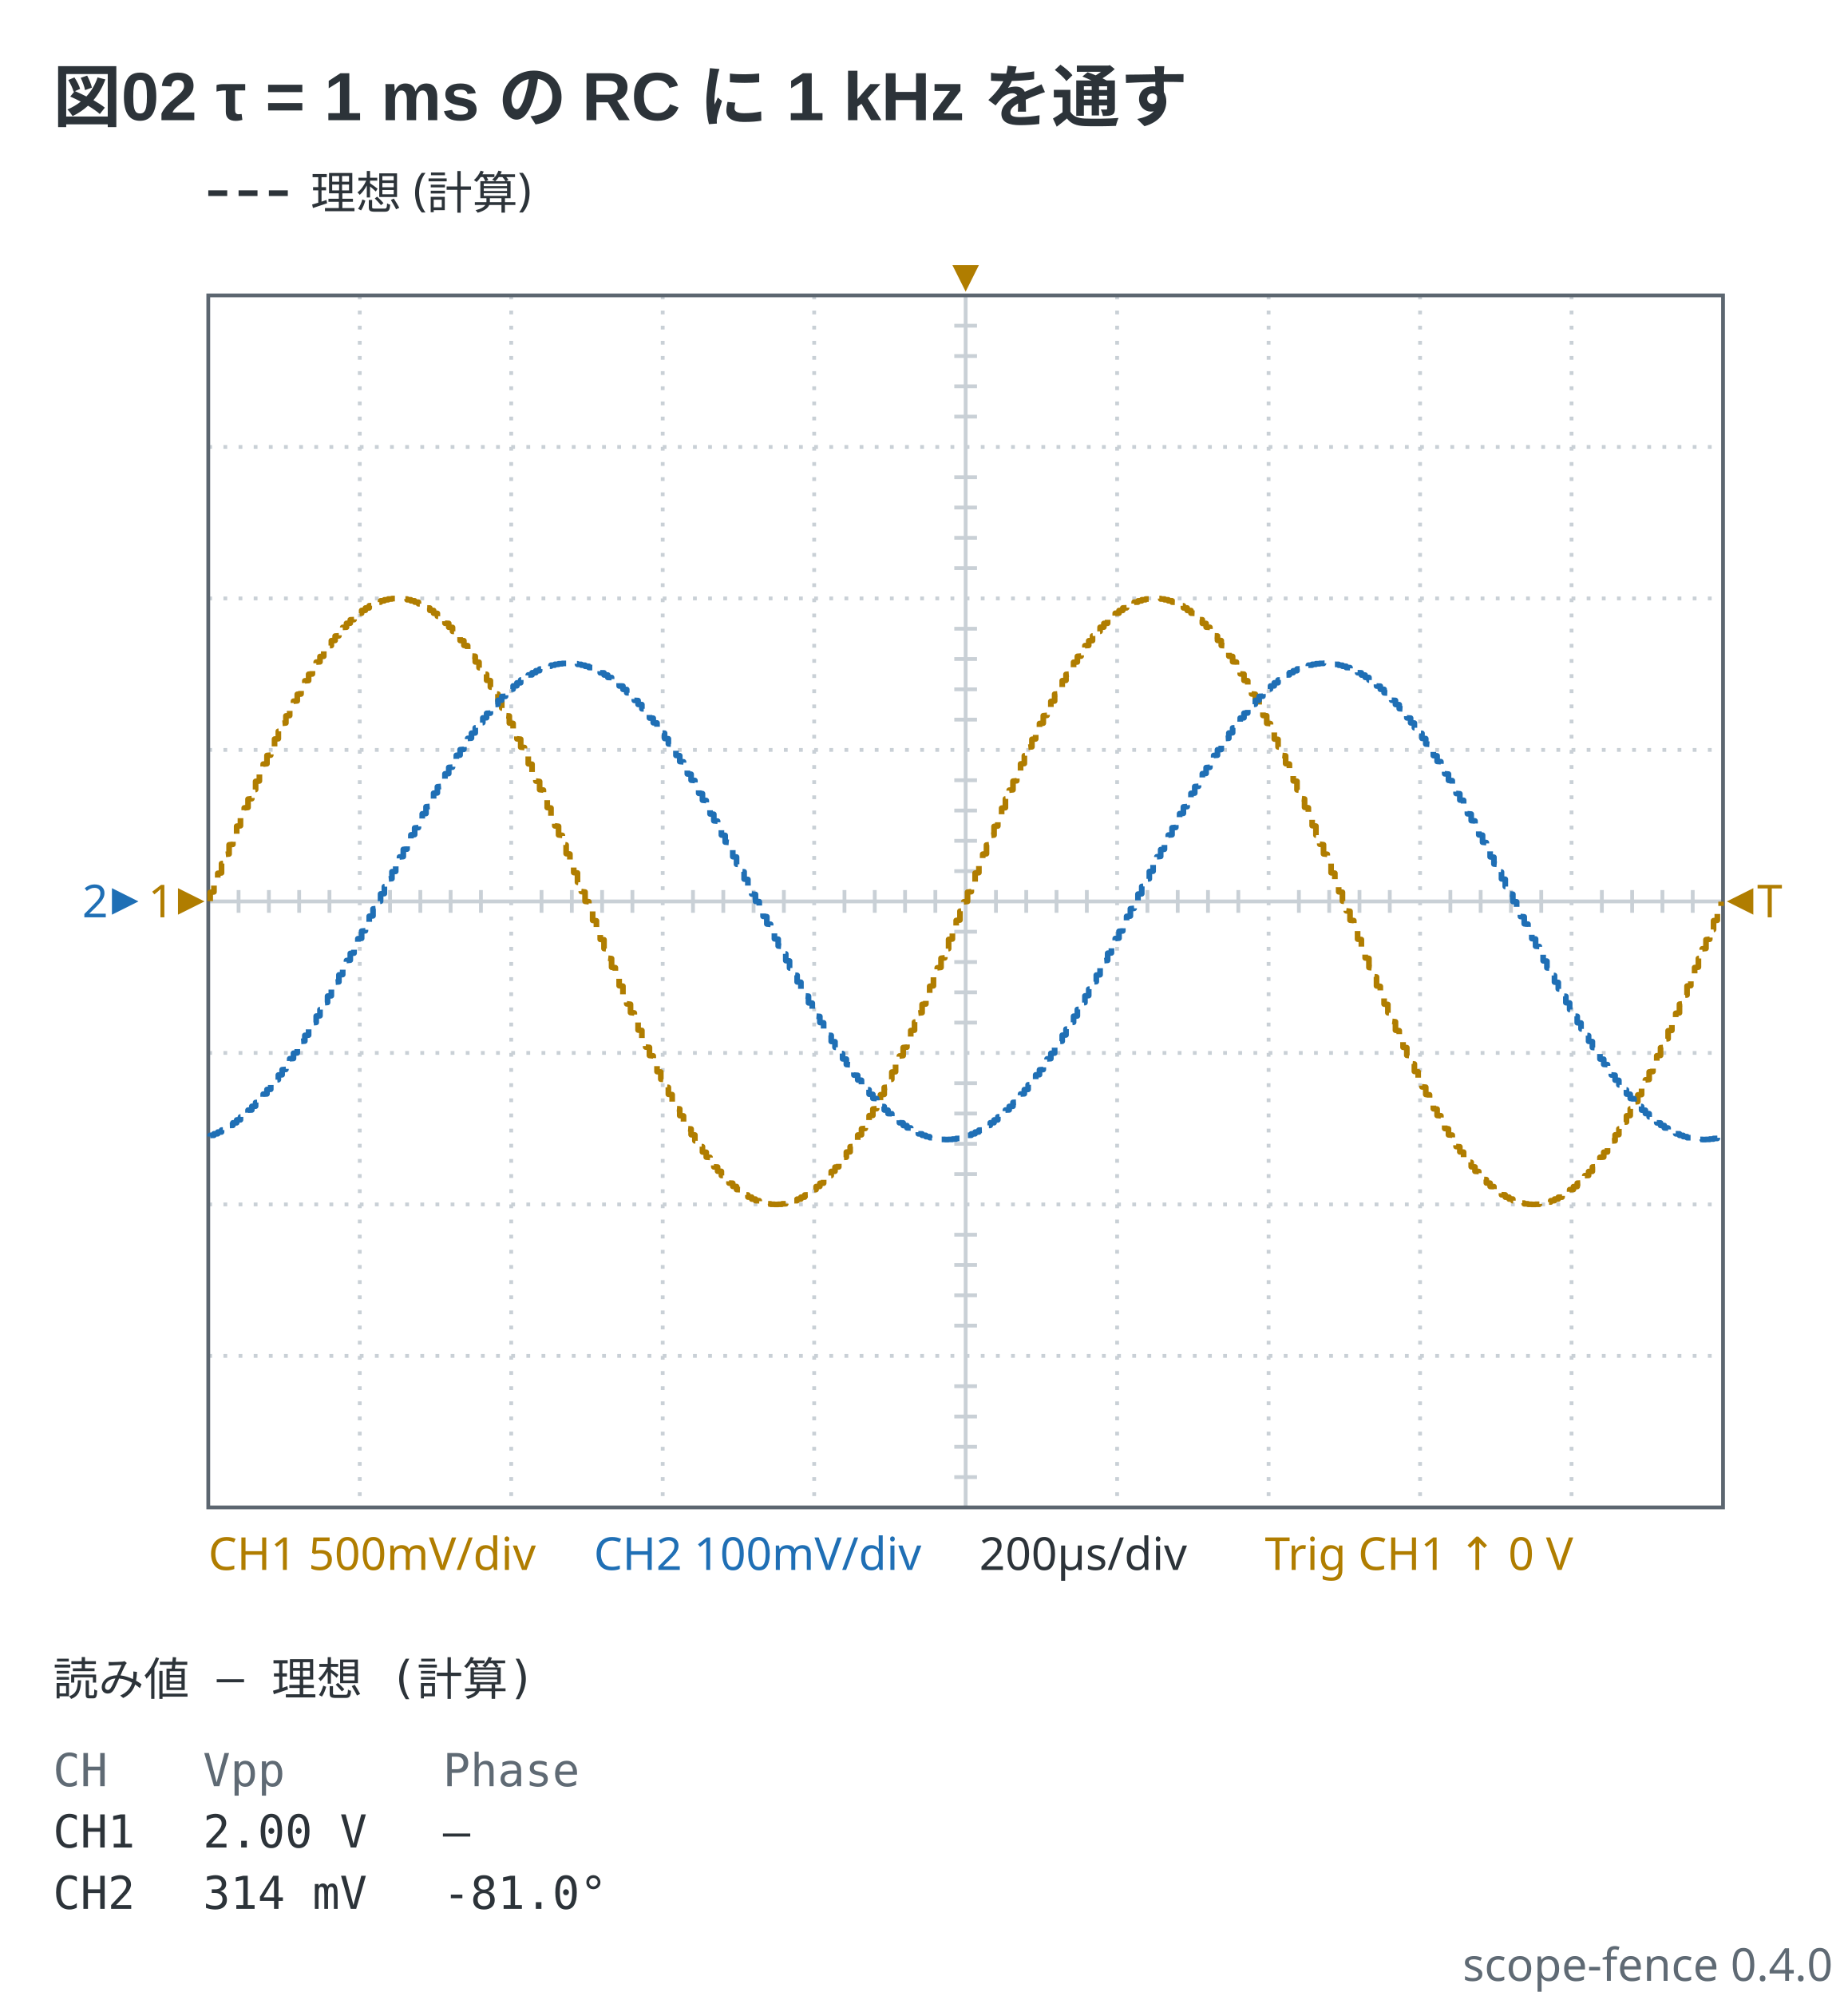
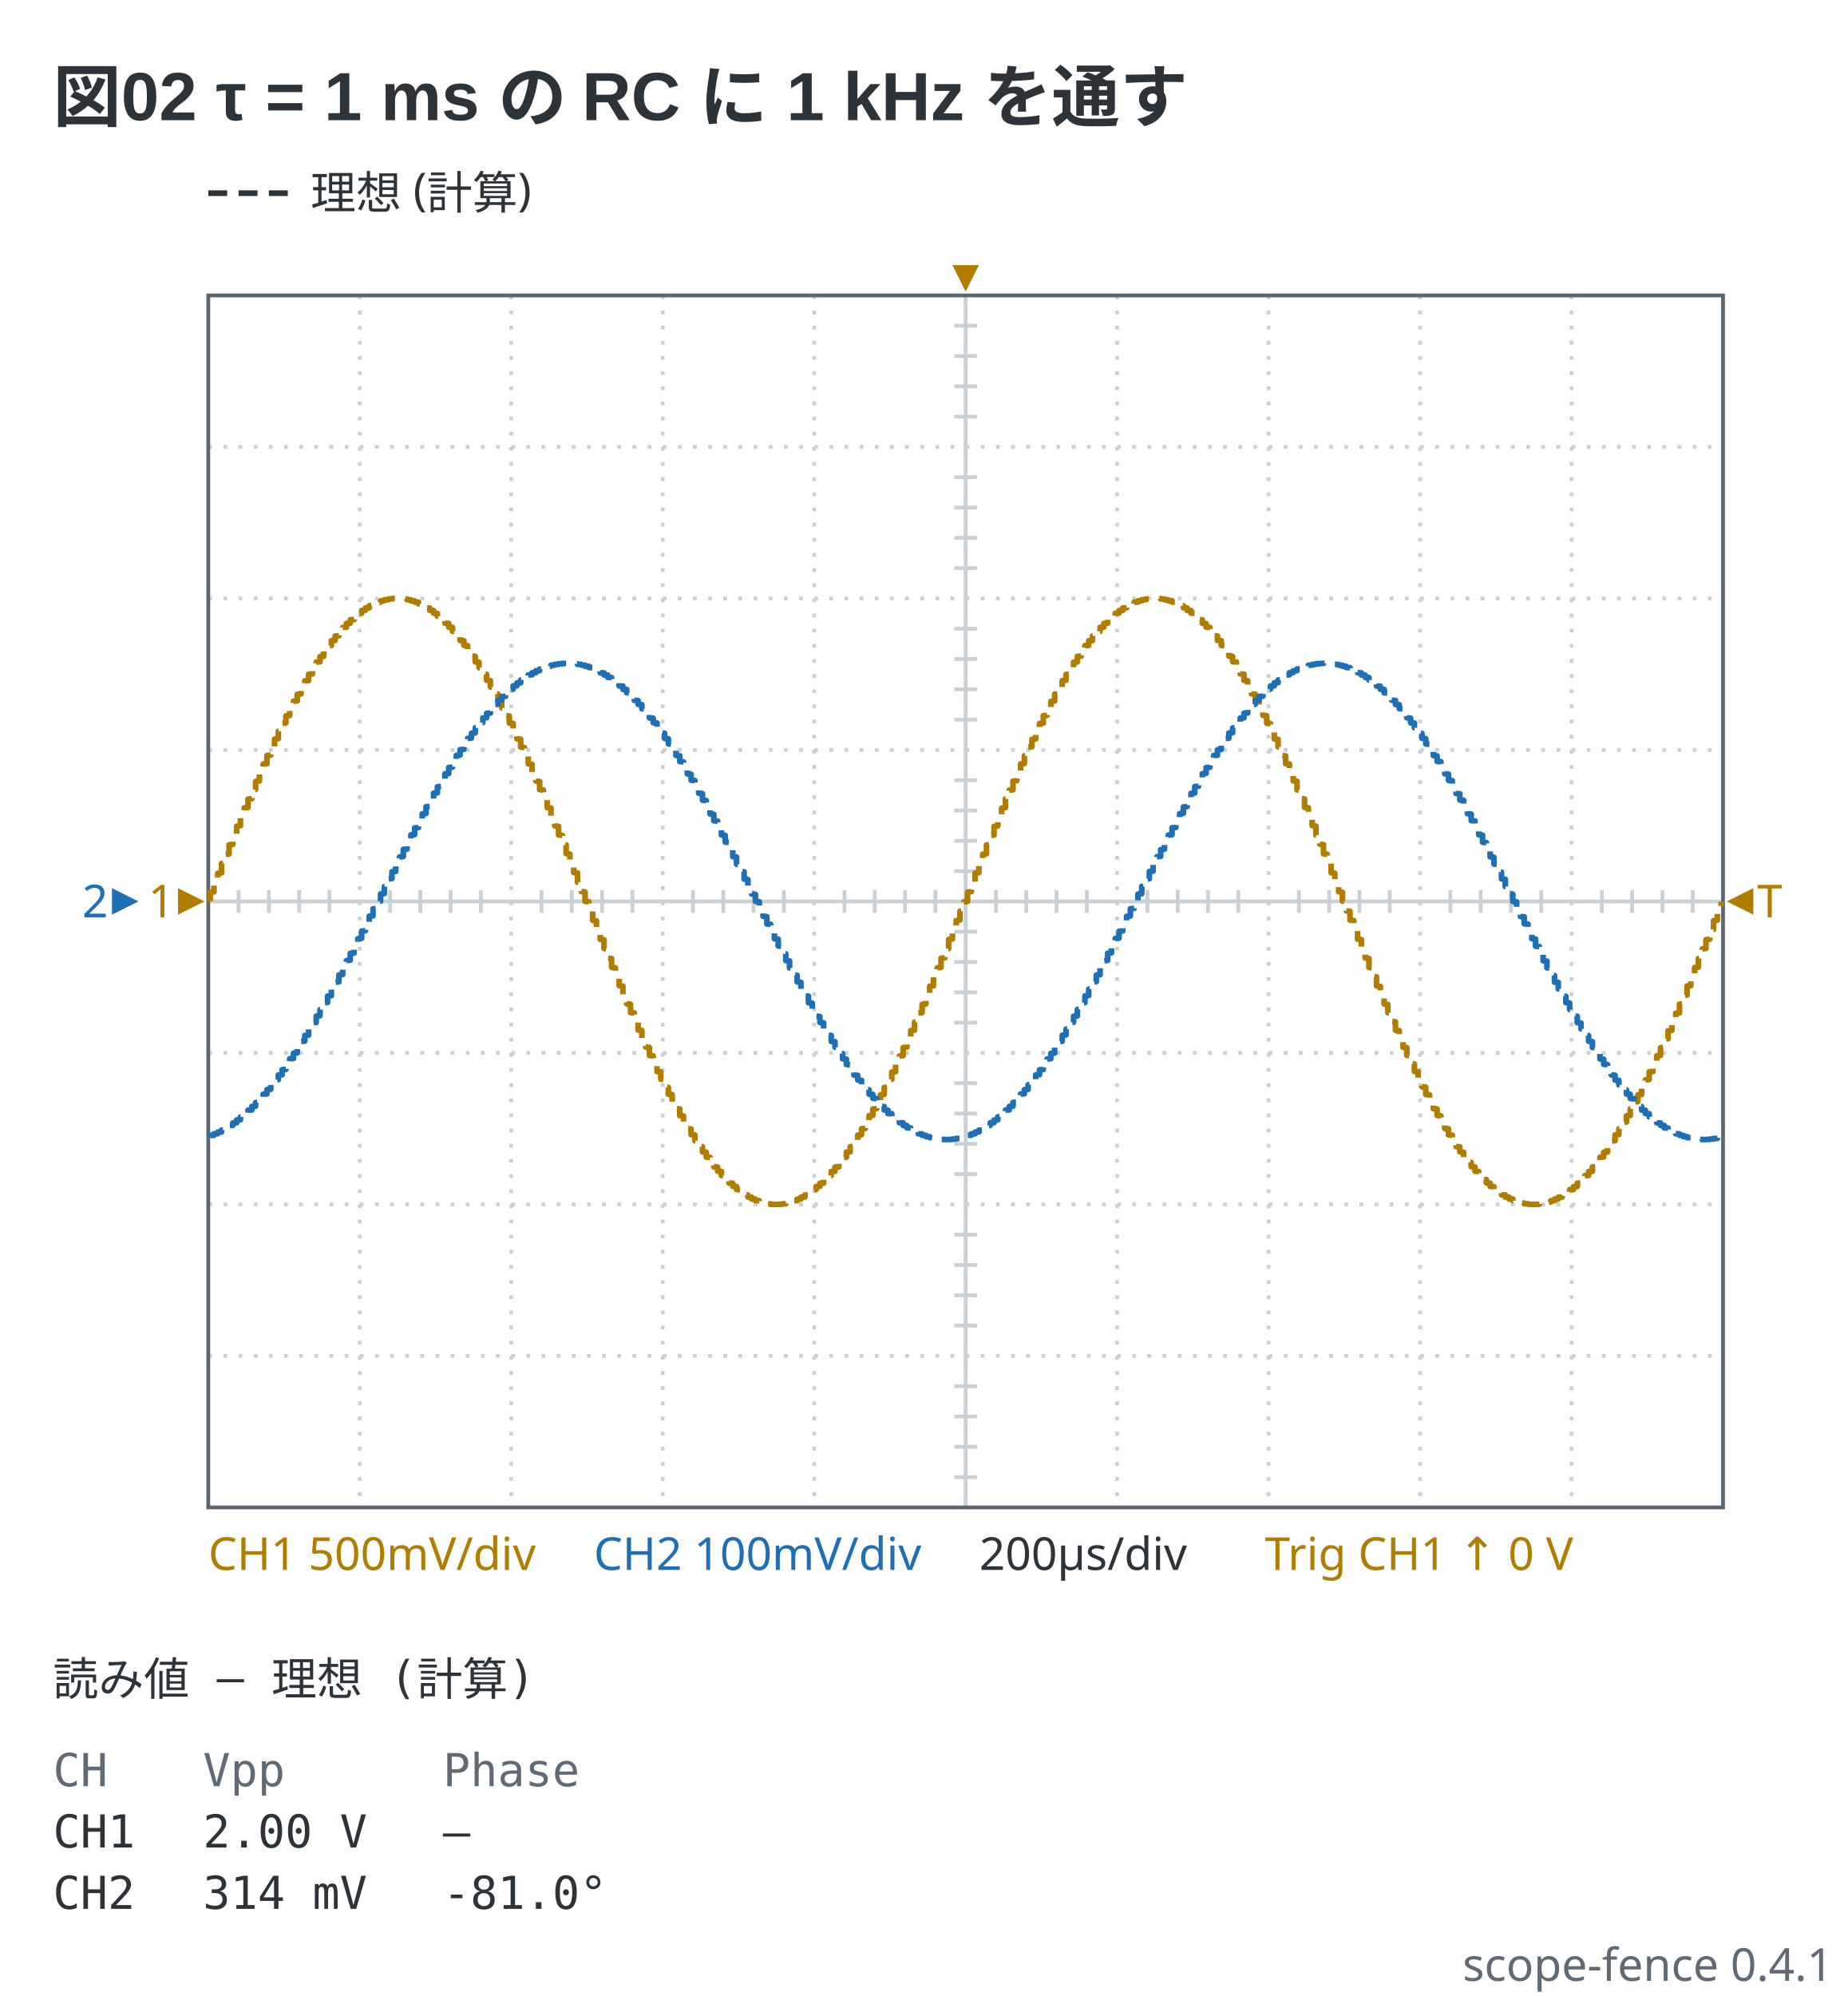
- <svg xmlns="http://www.w3.org/2000/svg" viewBox="0 0 488 527" width="488" height="527" data-scope-fence="0.4.0" role="img">
+ <svg xmlns="http://www.w3.org/2000/svg" viewBox="0 0 488 527" width="488" height="527" data-scope-fence="0.4.1" role="img">
  <text x="14" y="32" text-anchor="start" font-family="'Segoe UI', 'Helvetica Neue', Arial, 'Noto Sans', 'Hiragino Sans', 'Yu Gothic UI', 'Noto Sans CJK JP', sans-serif" fill="#2c3339" font-size="18" font-weight="600">図02 τ = 1 ms の RC に 1 kHz を通す</text>
  <line x1="55" y1="51" x2="77" y2="51" stroke="#2c3339" stroke-width="1.5" stroke-dasharray="5 3" />
  <text x="82" y="55.2" text-anchor="start" font-family="ui-sans-serif, system-ui, sans-serif" fill="#2c3339" font-size="12">理想 (計算)</text>
  <line x1="95" y1="78" x2="95" y2="398" stroke="#c9d0d6" stroke-width="1" stroke-dasharray="1 3" />
  <line x1="135" y1="78" x2="135" y2="398" stroke="#c9d0d6" stroke-width="1" stroke-dasharray="1 3" />
  <line x1="175" y1="78" x2="175" y2="398" stroke="#c9d0d6" stroke-width="1" stroke-dasharray="1 3" />
  <line x1="215" y1="78" x2="215" y2="398" stroke="#c9d0d6" stroke-width="1" stroke-dasharray="1 3" />
  <line x1="255" y1="78" x2="255" y2="398" stroke="#c9d0d6" stroke-width="1" />
  <line x1="295" y1="78" x2="295" y2="398" stroke="#c9d0d6" stroke-width="1" stroke-dasharray="1 3" />
  <line x1="335" y1="78" x2="335" y2="398" stroke="#c9d0d6" stroke-width="1" stroke-dasharray="1 3" />
  <line x1="375" y1="78" x2="375" y2="398" stroke="#c9d0d6" stroke-width="1" stroke-dasharray="1 3" />
  <line x1="415" y1="78" x2="415" y2="398" stroke="#c9d0d6" stroke-width="1" stroke-dasharray="1 3" />
  <line x1="55" y1="118" x2="455" y2="118" stroke="#c9d0d6" stroke-width="1" stroke-dasharray="1 3" />
  <line x1="55" y1="158" x2="455" y2="158" stroke="#c9d0d6" stroke-width="1" stroke-dasharray="1 3" />
  <line x1="55" y1="198" x2="455" y2="198" stroke="#c9d0d6" stroke-width="1" stroke-dasharray="1 3" />
  <line x1="55" y1="238" x2="455" y2="238" stroke="#c9d0d6" stroke-width="1" />
  <line x1="55" y1="278" x2="455" y2="278" stroke="#c9d0d6" stroke-width="1" stroke-dasharray="1 3" />
  <line x1="55" y1="318" x2="455" y2="318" stroke="#c9d0d6" stroke-width="1" stroke-dasharray="1 3" />
  <line x1="55" y1="358" x2="455" y2="358" stroke="#c9d0d6" stroke-width="1" stroke-dasharray="1 3" />
  <line x1="63" y1="235" x2="63" y2="241" stroke="#c9d0d6" stroke-width="1" />
  <line x1="71" y1="235" x2="71" y2="241" stroke="#c9d0d6" stroke-width="1" />
  <line x1="79" y1="235" x2="79" y2="241" stroke="#c9d0d6" stroke-width="1" />
  <line x1="87" y1="235" x2="87" y2="241" stroke="#c9d0d6" stroke-width="1" />
  <line x1="103" y1="235" x2="103" y2="241" stroke="#c9d0d6" stroke-width="1" />
  <line x1="111" y1="235" x2="111" y2="241" stroke="#c9d0d6" stroke-width="1" />
  <line x1="119" y1="235" x2="119" y2="241" stroke="#c9d0d6" stroke-width="1" />
  <line x1="127" y1="235" x2="127" y2="241" stroke="#c9d0d6" stroke-width="1" />
  <line x1="143" y1="235" x2="143" y2="241" stroke="#c9d0d6" stroke-width="1" />
  <line x1="151" y1="235" x2="151" y2="241" stroke="#c9d0d6" stroke-width="1" />
  <line x1="159" y1="235" x2="159" y2="241" stroke="#c9d0d6" stroke-width="1" />
  <line x1="167" y1="235" x2="167" y2="241" stroke="#c9d0d6" stroke-width="1" />
  <line x1="183" y1="235" x2="183" y2="241" stroke="#c9d0d6" stroke-width="1" />
  <line x1="191" y1="235" x2="191" y2="241" stroke="#c9d0d6" stroke-width="1" />
  <line x1="199" y1="235" x2="199" y2="241" stroke="#c9d0d6" stroke-width="1" />
  <line x1="207" y1="235" x2="207" y2="241" stroke="#c9d0d6" stroke-width="1" />
  <line x1="223" y1="235" x2="223" y2="241" stroke="#c9d0d6" stroke-width="1" />
  <line x1="231" y1="235" x2="231" y2="241" stroke="#c9d0d6" stroke-width="1" />
  <line x1="239" y1="235" x2="239" y2="241" stroke="#c9d0d6" stroke-width="1" />
  <line x1="247" y1="235" x2="247" y2="241" stroke="#c9d0d6" stroke-width="1" />
  <line x1="263" y1="235" x2="263" y2="241" stroke="#c9d0d6" stroke-width="1" />
  <line x1="271" y1="235" x2="271" y2="241" stroke="#c9d0d6" stroke-width="1" />
  <line x1="279" y1="235" x2="279" y2="241" stroke="#c9d0d6" stroke-width="1" />
  <line x1="287" y1="235" x2="287" y2="241" stroke="#c9d0d6" stroke-width="1" />
  <line x1="303" y1="235" x2="303" y2="241" stroke="#c9d0d6" stroke-width="1" />
  <line x1="311" y1="235" x2="311" y2="241" stroke="#c9d0d6" stroke-width="1" />
  <line x1="319" y1="235" x2="319" y2="241" stroke="#c9d0d6" stroke-width="1" />
  <line x1="327" y1="235" x2="327" y2="241" stroke="#c9d0d6" stroke-width="1" />
  <line x1="343" y1="235" x2="343" y2="241" stroke="#c9d0d6" stroke-width="1" />
  <line x1="351" y1="235" x2="351" y2="241" stroke="#c9d0d6" stroke-width="1" />
  <line x1="359" y1="235" x2="359" y2="241" stroke="#c9d0d6" stroke-width="1" />
  <line x1="367" y1="235" x2="367" y2="241" stroke="#c9d0d6" stroke-width="1" />
  <line x1="383" y1="235" x2="383" y2="241" stroke="#c9d0d6" stroke-width="1" />
  <line x1="391" y1="235" x2="391" y2="241" stroke="#c9d0d6" stroke-width="1" />
  <line x1="399" y1="235" x2="399" y2="241" stroke="#c9d0d6" stroke-width="1" />
  <line x1="407" y1="235" x2="407" y2="241" stroke="#c9d0d6" stroke-width="1" />
  <line x1="423" y1="235" x2="423" y2="241" stroke="#c9d0d6" stroke-width="1" />
  <line x1="431" y1="235" x2="431" y2="241" stroke="#c9d0d6" stroke-width="1" />
  <line x1="439" y1="235" x2="439" y2="241" stroke="#c9d0d6" stroke-width="1" />
  <line x1="447" y1="235" x2="447" y2="241" stroke="#c9d0d6" stroke-width="1" />
  <line x1="252" y1="86" x2="258" y2="86" stroke="#c9d0d6" stroke-width="1" />
  <line x1="252" y1="94" x2="258" y2="94" stroke="#c9d0d6" stroke-width="1" />
  <line x1="252" y1="102" x2="258" y2="102" stroke="#c9d0d6" stroke-width="1" />
  <line x1="252" y1="110" x2="258" y2="110" stroke="#c9d0d6" stroke-width="1" />
  <line x1="252" y1="126" x2="258" y2="126" stroke="#c9d0d6" stroke-width="1" />
  <line x1="252" y1="134" x2="258" y2="134" stroke="#c9d0d6" stroke-width="1" />
  <line x1="252" y1="142" x2="258" y2="142" stroke="#c9d0d6" stroke-width="1" />
  <line x1="252" y1="150" x2="258" y2="150" stroke="#c9d0d6" stroke-width="1" />
  <line x1="252" y1="166" x2="258" y2="166" stroke="#c9d0d6" stroke-width="1" />
  <line x1="252" y1="174" x2="258" y2="174" stroke="#c9d0d6" stroke-width="1" />
  <line x1="252" y1="182" x2="258" y2="182" stroke="#c9d0d6" stroke-width="1" />
  <line x1="252" y1="190" x2="258" y2="190" stroke="#c9d0d6" stroke-width="1" />
  <line x1="252" y1="206" x2="258" y2="206" stroke="#c9d0d6" stroke-width="1" />
  <line x1="252" y1="214" x2="258" y2="214" stroke="#c9d0d6" stroke-width="1" />
  <line x1="252" y1="222" x2="258" y2="222" stroke="#c9d0d6" stroke-width="1" />
  <line x1="252" y1="230" x2="258" y2="230" stroke="#c9d0d6" stroke-width="1" />
  <line x1="252" y1="246" x2="258" y2="246" stroke="#c9d0d6" stroke-width="1" />
  <line x1="252" y1="254" x2="258" y2="254" stroke="#c9d0d6" stroke-width="1" />
  <line x1="252" y1="262" x2="258" y2="262" stroke="#c9d0d6" stroke-width="1" />
  <line x1="252" y1="270" x2="258" y2="270" stroke="#c9d0d6" stroke-width="1" />
  <line x1="252" y1="286" x2="258" y2="286" stroke="#c9d0d6" stroke-width="1" />
  <line x1="252" y1="294" x2="258" y2="294" stroke="#c9d0d6" stroke-width="1" />
  <line x1="252" y1="302" x2="258" y2="302" stroke="#c9d0d6" stroke-width="1" />
  <line x1="252" y1="310" x2="258" y2="310" stroke="#c9d0d6" stroke-width="1" />
  <line x1="252" y1="326" x2="258" y2="326" stroke="#c9d0d6" stroke-width="1" />
  <line x1="252" y1="334" x2="258" y2="334" stroke="#c9d0d6" stroke-width="1" />
  <line x1="252" y1="342" x2="258" y2="342" stroke="#c9d0d6" stroke-width="1" />
  <line x1="252" y1="350" x2="258" y2="350" stroke="#c9d0d6" stroke-width="1" />
  <line x1="252" y1="366" x2="258" y2="366" stroke="#c9d0d6" stroke-width="1" />
  <line x1="252" y1="374" x2="258" y2="374" stroke="#c9d0d6" stroke-width="1" />
  <line x1="252" y1="382" x2="258" y2="382" stroke="#c9d0d6" stroke-width="1" />
  <line x1="252" y1="390" x2="258" y2="390" stroke="#c9d0d6" stroke-width="1" />
  <rect x="55" y="78" width="400" height="320" fill="none" stroke="#5c6670" stroke-width="1" />
  <polyline points="55.5,237.94 55.5,235.61 56.5,235.48 56.5,233.03 57.5,232.91 57.5,230.59 58.5,230.46 58.5,228.02 59.5,227.9 59.5,225.59 60.5,225.47 60.5,223.05 61.5,222.93 61.5,220.65 62.5,220.53 62.5,218.14 63.5,218.02 63.5,215.77 64.5,215.66 64.5,213.31 65.5,213.19 65.5,210.99 66.5,210.87 66.5,208.58 67.5,208.46 67.5,206.31 68.5,206.2 68.5,203.96 69.5,203.85 69.5,201.75 70.5,201.64 70.5,199.47 71.5,199.37 71.5,197.34 72.5,197.24 72.5,195.14 73.5,195.04 73.5,193.09 74.5,192.99 74.5,190.98 75.5,190.88 75.5,189.02 76.5,188.92 76.5,187.01 77.5,186.91 77.5,185.14 78.5,185.05 78.5,183.32 79.5,183.23 79.5,181.47 80.5,181.38 80.5,179.76 81.5,179.68 81.5,178.02 82.5,177.94 82.5,176.43 83.5,176.35 83.5,174.81 84.5,174.74 84.5,173.34 85.5,173.27 85.5,171.85 86.5,171.79 86.5,170.51 87.5,170.44 87.5,169.16 88.5,169.09 88.5,167.94 89.5,167.88 89.5,166.73 90.5,166.68 90.5,165.65 91.5,165.6 91.5,164.59 92.5,164.54 92.5,163.65 93.5,163.6 93.5,162.73 94.5,162.69 94.5,161.94 95.5,161.9 95.5,161.18 96.5,161.14 96.5,160.53 97.5,160.5 97.5,159.93 98.5,159.9 98.5,159.43 99.5,159.41 99.5,159 100.5,158.98 100.5,158.64 101.5,158.62 101.5,158.37 102.5,158.35 102.5,158.16 103.5,158.15 103.5,158.04 104.5,158.04 104.5,158 105.5,158 105.5,158.04 106.5,158.04 106.5,158.16 107.5,158.16 107.5,158.35 108.5,158.36 108.5,158.63 109.5,158.64 109.5,158.97 110.5,158.99 110.5,159.41 111.5,159.43 111.5,159.91 112.5,159.93 112.5,160.51 113.5,160.54 113.5,161.15 114.5,161.19 114.5,161.91 115.5,161.95 115.5,162.7 116.5,162.75 116.5,163.61 117.5,163.66 117.5,164.55 118.5,164.6 118.5,165.61 119.5,165.66 119.5,166.69 120.5,166.75 120.5,167.89 121.5,167.95 121.5,169.11 122.5,169.17 122.5,170.39 123.5,170.46 123.5,171.8 124.5,171.87 124.5,173.21 125.5,173.28 125.5,174.76 126.5,174.83 126.5,176.29 127.5,176.37 127.5,177.96 128.5,178.04 128.5,179.61 129.5,179.7 129.5,181.4 130.5,181.49 130.5,183.17 131.5,183.26 131.5,185.07 132.5,185.16 132.5,186.94 133.5,187.03 133.5,188.95 134.5,189.04 134.5,190.91 135.5,191.01 135.5,193.02 136.5,193.12 136.5,195.07 137.5,195.17 137.5,197.26 138.5,197.37 138.5,199.39 139.5,199.5 139.5,201.67 140.5,201.78 140.5,203.87 141.5,203.99 141.5,206.22 142.5,206.34 142.5,208.49 143.5,208.6 143.5,210.79 144.5,210.9 144.5,213.22 145.5,213.34 145.5,215.57 146.5,215.69 146.5,218.05 147.5,218.17 147.5,220.44 148.5,220.56 148.5,222.96 149.5,223.08 149.5,225.38 150.5,225.5 150.5,227.93 151.5,228.05 151.5,230.37 152.5,230.49 152.5,232.94 153.5,233.06 153.5,235.39 154.5,235.52 154.5,237.97 155.5,238.09 155.5,240.42 156.5,240.55 156.5,243 157.5,243.12 157.5,245.45 158.5,245.57 158.5,248.01 159.5,248.13 159.5,250.44 160.5,250.56 160.5,252.98 161.5,253.1 161.5,255.38 162.5,255.5 162.5,257.89 163.5,258.01 163.5,260.25 164.5,260.37 164.5,262.72 165.5,262.84 165.5,265.04 166.5,265.16 166.5,267.34 167.5,267.45 167.5,269.72 168.5,269.83 168.5,271.96 169.5,272.07 169.5,274.27 170.5,274.38 170.5,276.44 171.5,276.55 171.5,278.68 172.5,278.79 172.5,280.78 173.5,280.88 173.5,282.93 174.5,283.04 174.5,284.94 175.5,285.04 175.5,287.01 176.5,287.1 176.5,288.92 177.5,289.02 177.5,290.88 178.5,290.98 178.5,292.7 179.5,292.79 179.5,294.55 180.5,294.64 180.5,296.26 181.5,296.35 181.5,298 182.5,298.08 182.5,299.59 183.5,299.67 183.5,301.21 184.5,301.28 184.5,302.68 185.5,302.75 185.5,304.16 186.5,304.23 186.5,305.51 187.5,305.58 187.5,306.86 188.5,306.92 188.5,308.08 189.5,308.13 189.5,309.23 190.5,309.28 190.5,310.36 191.5,310.42 191.5,311.38 192.5,311.42 192.5,312.36 193.5,312.41 193.5,313.23 194.5,313.28 194.5,314.07 195.5,314.11 195.5,314.8 196.5,314.83 196.5,315.48 197.5,315.51 197.5,316.05 198.5,316.08 198.5,316.58 199.5,316.6 199.5,317 200.5,317.02 200.5,317.37 201.5,317.38 201.5,317.64 202.5,317.65 202.5,317.84 203.5,317.85 203.5,317.96 204.5,317.96 204.5,318 205.5,318 205.5,317.96 206.5,317.96 206.5,317.84 207.5,317.83 207.5,317.65 208.5,317.64 208.5,317.37 209.5,317.35 209.5,317.02 210.5,317.01 210.5,316.61 211.5,316.58 211.5,316.09 212.5,316.06 212.5,315.52 213.5,315.48 213.5,314.84 214.5,314.8 214.5,314.12 215.5,314.08 215.5,313.29 216.5,313.24 216.5,312.42 217.5,312.38 217.5,311.44 218.5,311.39 218.5,310.43 219.5,310.38 219.5,309.3 220.5,309.24 220.5,308.15 221.5,308.09 221.5,306.87 222.5,306.81 222.5,305.59 223.5,305.53 223.5,304.18 224.5,304.11 224.5,302.77 225.5,302.7 225.5,301.22 226.5,301.15 226.5,299.69 227.5,299.61 227.5,298.02 228.5,297.94 228.5,296.37 229.5,296.28 229.5,294.57 230.5,294.49 230.5,292.81 231.5,292.72 231.5,290.91 232.5,290.81 232.5,289.04 233.5,288.95 233.5,287.13 234.5,287.03 234.5,285.07 235.5,284.97 235.5,283.06 236.5,282.96 236.5,280.91 237.5,280.8 237.5,278.82 238.5,278.71 238.5,276.58 239.5,276.47 239.5,274.41 240.5,274.3 240.5,272.1 241.5,271.99 241.5,269.86 242.5,269.75 242.5,267.48 243.5,267.37 243.5,265.19 244.5,265.07 244.5,262.75 245.5,262.63 245.5,260.4 246.5,260.28 246.5,257.92 247.5,257.8 247.5,255.53 248.5,255.41 248.5,253.01 249.5,252.89 249.5,250.59 250.5,250.47 250.5,248.04 251.5,247.92 251.5,245.6 252.5,245.48 252.5,243.03 253.5,242.91 253.5,240.58 254.5,240.45 254.5,238.12 255.5,238 255.5,235.55 256.5,235.42 256.5,233.09 257.5,232.97 257.5,230.52 258.5,230.4 258.5,228.08 259.5,227.96 259.5,225.53 260.5,225.41 260.5,223.11 261.5,222.99 261.5,220.59 262.5,220.47 262.5,218.2 263.5,218.08 263.5,215.72 264.5,215.6 264.5,213.37 265.5,213.25 265.5,210.93 266.5,210.81 266.5,208.63 267.5,208.52 267.5,206.25 268.5,206.14 268.5,204.01 269.5,203.9 269.5,201.7 270.5,201.59 270.5,199.53 271.5,199.42 271.5,197.29 272.5,197.18 272.5,195.2 273.5,195.09 273.5,193.04 274.5,192.94 274.5,191.03 275.5,190.93 275.5,188.97 276.5,188.87 276.5,187.05 277.5,186.96 277.5,185.19 278.5,185.09 278.5,183.28 279.5,183.19 279.5,181.51 280.5,181.43 280.5,179.72 281.5,179.63 281.5,178.06 282.5,177.98 282.5,176.39 283.5,176.31 283.5,174.85 284.5,174.78 284.5,173.3 285.5,173.23 285.5,171.89 286.5,171.82 286.5,170.47 287.5,170.41 287.5,169.19 288.5,169.13 288.5,167.91 289.5,167.85 289.5,166.76 290.5,166.7 290.5,165.62 291.5,165.57 291.5,164.61 292.5,164.56 292.5,163.62 293.5,163.58 293.5,162.76 294.5,162.71 294.5,161.92 295.5,161.88 295.5,161.2 296.5,161.16 296.5,160.52 297.5,160.48 297.5,159.94 298.5,159.91 298.5,159.42 299.5,159.39 299.5,158.99 300.5,158.98 300.5,158.65 301.5,158.63 301.5,158.36 302.5,158.35 302.5,158.17 303.5,158.16 303.5,158.04 304.5,158.04 304.5,158 305.5,158 305.5,158.04 306.5,158.04 306.5,158.15 307.5,158.16 307.5,158.35 308.5,158.36 308.5,158.62 309.5,158.63 309.5,158.98 310.5,159 310.5,159.4 311.5,159.42 311.5,159.92 312.5,159.95 312.5,160.49 313.5,160.52 313.5,161.17 314.5,161.2 314.5,161.89 315.5,161.93 315.5,162.72 316.5,162.77 316.5,163.59 317.5,163.64 317.5,164.58 318.5,164.62 318.5,165.58 319.5,165.64 319.5,166.72 320.5,166.77 320.5,167.87 321.5,167.92 321.5,169.08 322.5,169.14 322.5,170.42 323.5,170.49 323.5,171.77 324.5,171.84 324.5,173.25 325.5,173.32 325.5,174.72 326.5,174.79 326.5,176.33 327.5,176.41 327.5,177.92 328.5,178 328.5,179.65 329.5,179.74 329.5,181.36 330.5,181.45 330.5,183.21 331.5,183.3 331.5,185.02 332.5,185.12 332.5,186.98 333.5,187.08 333.5,188.9 334.5,188.99 334.5,190.96 335.5,191.06 335.5,192.96 336.5,193.07 336.5,195.12 337.5,195.22 337.5,197.21 338.5,197.32 338.5,199.45 339.5,199.56 339.5,201.62 340.5,201.73 340.5,203.93 341.5,204.04 341.5,206.17 342.5,206.28 342.5,208.55 343.5,208.66 343.5,210.84 344.5,210.96 344.5,213.16 345.5,213.28 345.5,215.63 346.5,215.75 346.5,217.99 347.5,218.11 347.5,220.5 348.5,220.62 348.5,222.9 349.5,223.02 349.5,225.44 350.5,225.56 350.5,227.87 351.5,227.99 351.5,230.43 352.5,230.55 352.5,232.88 353.5,233 353.5,235.45 354.5,235.58 354.5,237.91 355.5,238.03 355.5,240.48 356.5,240.61 356.5,242.94 357.5,243.06 357.5,245.51 358.5,245.63 358.5,247.95 359.5,248.07 359.5,250.5 360.5,250.62 360.5,252.92 361.5,253.04 361.5,255.44 362.5,255.56 362.5,257.83 363.5,257.95 363.5,260.31 364.5,260.43 364.5,262.66 365.5,262.78 365.5,265.1 366.5,265.21 366.5,267.4 367.5,267.51 367.5,269.66 368.5,269.78 368.5,272.01 369.5,272.13 369.5,274.22 370.5,274.33 370.5,276.5 371.5,276.61 371.5,278.63 372.5,278.74 372.5,280.83 373.5,280.93 373.5,282.88 374.5,282.98 374.5,284.99 375.5,285.09 375.5,286.96 376.5,287.05 376.5,288.97 377.5,289.06 377.5,290.84 378.5,290.93 378.5,292.74 379.5,292.83 379.5,294.51 380.5,294.6 380.5,296.3 381.5,296.39 381.5,297.96 382.5,298.04 382.5,299.63 383.5,299.71 383.5,301.17 384.5,301.24 384.5,302.72 385.5,302.79 385.5,304.13 386.5,304.2 386.5,305.54 387.5,305.61 387.5,306.83 388.5,306.89 388.5,308.05 389.5,308.11 389.5,309.25 390.5,309.31 390.5,310.34 391.5,310.39 391.5,311.4 392.5,311.45 392.5,312.34 393.5,312.39 393.5,313.25 394.5,313.3 394.5,314.05 395.5,314.09 395.5,314.81 396.5,314.85 396.5,315.46 397.5,315.49 397.5,316.07 398.5,316.09 398.5,316.57 399.5,316.59 399.5,317.01 400.5,317.03 400.5,317.36 401.5,317.37 401.5,317.64 402.5,317.65 402.5,317.84 403.5,317.84 403.5,317.96 404.5,317.96 404.5,318 405.5,318 405.5,317.96 406.5,317.96 406.5,317.85 407.5,317.84 407.5,317.65 408.5,317.63 408.5,317.38 409.5,317.36 409.5,317.02 410.5,317 410.5,316.59 411.5,316.57 411.5,316.1 412.5,316.07 412.5,315.5 413.5,315.47 413.5,314.86 414.5,314.82 414.5,314.1 415.5,314.06 415.5,313.31 416.5,313.27 416.5,312.4 417.5,312.35 417.5,311.46 418.5,311.41 418.5,310.4 419.5,310.35 419.5,309.32 420.5,309.27 420.5,308.12 421.5,308.06 421.5,306.91 422.5,306.84 422.5,305.56 423.5,305.49 423.5,304.21 424.5,304.15 424.5,302.73 425.5,302.66 425.5,301.26 426.5,301.19 426.5,299.65 427.5,299.57 427.5,298.06 428.5,297.98 428.5,296.32 429.5,296.24 429.5,294.62 430.5,294.53 430.5,292.77 431.5,292.68 431.5,290.95 432.5,290.86 432.5,289.09 433.5,288.99 433.5,287.08 434.5,286.98 434.5,285.12 435.5,285.02 435.5,283.01 436.5,282.91 436.5,280.96 437.5,280.86 437.5,278.76 438.5,278.66 438.5,276.63 439.5,276.53 439.5,274.36 440.5,274.25 440.5,272.15 441.5,272.04 441.5,269.8 442.5,269.69 442.5,267.54 443.5,267.42 443.5,265.13 444.5,265.01 444.5,262.81 445.5,262.69 445.5,260.34 446.5,260.23 446.5,257.98 447.5,257.86 447.5,255.47 448.5,255.35 448.5,253.07 449.5,252.95 449.5,250.53 450.5,250.41 450.5,248.1 451.5,247.98 451.5,245.54 452.5,245.41 452.5,243.09 453.5,242.97 453.5,240.52 454.5,240.39 454.5,238.06" fill="none" stroke="#b07d00" stroke-width="1.5" stroke-linejoin="round" stroke-dasharray="5 3" data-channel="ch1" />
  <polyline points="55.5,300.08 55.5,299.77 56.5,299.75 56.5,299.36 57.5,299.34 57.5,298.91 58.5,298.88 58.5,298.37 59.5,298.35 59.5,297.81 60.5,297.78 60.5,297.15 61.5,297.12 61.5,296.47 62.5,296.44 62.5,295.7 63.5,295.66 63.5,294.9 64.5,294.86 64.5,294.01 65.5,293.97 65.5,293.11 66.5,293.06 66.5,292.11 67.5,292.06 67.5,291.1 68.5,291.05 68.5,289.99 69.5,289.93 69.5,288.88 70.5,288.82 70.5,287.66 71.5,287.6 71.5,286.45 72.5,286.39 72.5,285.14 73.5,285.07 73.5,283.84 74.5,283.77 74.5,282.43 75.5,282.36 75.5,281.04 76.5,280.97 76.5,279.54 77.5,279.47 77.5,278.08 78.5,278 78.5,276.57 79.5,276.5 79.5,274.95 80.5,274.87 80.5,273.37 81.5,273.3 81.5,271.68 82.5,271.6 82.5,270.04 83.5,269.95 83.5,268.28 84.5,268.19 84.5,266.57 85.5,266.49 85.5,264.76 86.5,264.67 86.5,263 87.5,262.91 87.5,261.13 88.5,261.04 88.5,259.32 89.5,259.23 89.5,257.4 90.5,257.31 90.5,255.56 91.5,255.47 91.5,253.61 92.5,253.51 92.5,251.73 93.5,251.64 93.5,249.75 94.5,249.65 94.5,247.85 95.5,247.75 95.5,245.84 96.5,245.75 96.5,243.93 97.5,243.83 97.5,241.91 98.5,241.81 98.5,239.98 99.5,239.88 99.5,238.05 100.5,237.95 100.5,236.02 101.5,235.93 101.5,234.1 102.5,234 102.5,232.08 103.5,231.98 103.5,230.16 104.5,230.07 104.5,228.16 105.5,228.06 105.5,226.26 106.5,226.16 106.5,224.27 107.5,224.18 107.5,222.4 108.5,222.3 108.5,220.44 109.5,220.35 109.5,218.6 110.5,218.51 110.5,216.68 111.5,216.59 111.5,214.88 112.5,214.79 112.5,213.01 113.5,212.92 113.5,211.25 114.5,211.16 114.5,209.43 115.5,209.34 115.5,207.73 116.5,207.64 116.5,205.97 117.5,205.88 117.5,204.32 118.5,204.24 118.5,202.63 119.5,202.55 119.5,201.05 120.5,200.97 120.5,199.43 121.5,199.36 121.5,197.93 122.5,197.85 122.5,196.46 123.5,196.39 123.5,194.96 124.5,194.89 124.5,193.58 125.5,193.51 125.5,192.17 126.5,192.1 126.5,190.87 127.5,190.8 127.5,189.55 128.5,189.49 128.5,188.34 129.5,188.29 129.5,187.13 130.5,187.07 130.5,186.02 131.5,185.96 131.5,184.91 132.5,184.86 132.5,183.9 133.5,183.85 133.5,182.9 134.5,182.85 134.5,181.99 135.5,181.95 135.5,181.1 136.5,181.06 136.5,180.31 137.5,180.27 137.5,179.53 138.5,179.5 138.5,178.85 139.5,178.82 139.5,178.2 140.5,178.17 140.5,177.63 141.5,177.6 141.5,177.1 142.5,177.07 142.5,176.65 143.5,176.62 143.5,176.25 144.5,176.24 144.5,175.9 145.5,175.89 145.5,175.63 146.5,175.62 146.5,175.41 147.5,175.4 147.5,175.26 148.5,175.25 148.5,175.16 149.5,175.16 149.5,175.13 150.5,175.13 150.5,175.16 151.5,175.17 151.5,175.25 152.5,175.26 152.5,175.41 153.5,175.42 153.5,175.62 154.5,175.64 154.5,175.91 155.5,175.92 155.5,176.24 156.5,176.26 156.5,176.65 157.5,176.67 157.5,177.1 158.5,177.13 158.5,177.64 159.5,177.66 159.5,178.2 160.5,178.23 160.5,178.86 161.5,178.89 161.5,179.54 162.5,179.58 162.5,180.32 163.5,180.36 163.5,181.11 164.5,181.15 164.5,182 165.5,182.05 165.5,182.91 166.5,182.95 166.5,183.86 167.5,183.91 167.5,184.92 168.5,184.97 168.5,185.98 169.5,186.03 169.5,187.14 170.5,187.2 170.5,188.3 171.5,188.36 171.5,189.57 172.5,189.63 172.5,190.82 173.5,190.88 173.5,192.18 174.5,192.25 174.5,193.52 175.5,193.59 175.5,194.98 176.5,195.05 176.5,196.41 177.5,196.48 177.5,197.95 178.5,198.02 178.5,199.45 179.5,199.53 179.5,201.07 180.5,201.15 180.5,202.65 181.5,202.73 181.5,204.34 182.5,204.42 182.5,205.99 183.5,206.07 183.5,207.75 184.5,207.83 184.5,209.45 185.5,209.54 185.5,211.27 186.5,211.36 186.5,213.03 187.5,213.12 187.5,214.9 188.5,214.99 188.5,216.71 189.5,216.8 189.5,218.53 190.5,218.62 190.5,220.47 191.5,220.56 191.5,222.33 192.5,222.42 192.5,224.3 193.5,224.39 193.5,226.18 194.5,226.28 194.5,228.18 195.5,228.27 195.5,230.09 196.5,230.18 196.5,232.1 197.5,232.2 197.5,234.03 198.5,234.12 198.5,236.05 199.5,236.15 199.5,237.98 200.5,238.07 200.5,240 201.5,240.1 201.5,241.93 202.5,242.03 202.5,243.95 203.5,244.04 203.5,245.87 204.5,245.96 204.5,247.87 205.5,247.97 205.5,249.77 206.5,249.87 206.5,251.75 207.5,251.85 207.5,253.63 208.5,253.72 208.5,255.58 209.5,255.68 209.5,257.43 210.5,257.52 210.5,259.25 211.5,259.34 211.5,261.15 212.5,261.24 212.5,262.93 213.5,263.02 213.5,264.78 214.5,264.86 214.5,266.51 215.5,266.59 215.5,268.3 216.5,268.38 216.5,269.97 217.5,270.06 217.5,271.7 218.5,271.78 218.5,273.31 219.5,273.39 219.5,274.97 220.5,275.05 220.5,276.51 221.5,276.59 221.5,278.09 222.5,278.17 222.5,279.56 223.5,279.63 223.5,281.06 224.5,281.13 224.5,282.44 225.5,282.51 225.5,283.85 226.5,283.92 226.5,285.15 227.5,285.22 227.5,286.47 228.5,286.53 228.5,287.67 229.5,287.73 229.5,288.89 230.5,288.95 230.5,290 231.5,290.05 231.5,291.11 232.5,291.16 232.5,292.12 233.5,292.17 233.5,293.07 234.5,293.12 234.5,294.02 235.5,294.06 235.5,294.87 236.5,294.91 236.5,295.7 237.5,295.74 237.5,296.44 238.5,296.48 238.5,297.16 239.5,297.19 239.5,297.78 240.5,297.81 240.5,298.38 241.5,298.41 241.5,298.89 242.5,298.91 242.5,299.36 243.5,299.38 243.5,299.75 244.5,299.77 244.5,300.1 245.5,300.12 245.5,300.37 246.5,300.39 246.5,300.6 247.5,300.6 247.5,300.75 248.5,300.75 248.5,300.84 249.5,300.84 249.5,300.87 250.5,300.87 250.5,300.84 251.5,300.84 251.5,300.75 252.5,300.74 252.5,300.59 253.5,300.58 253.5,300.38 254.5,300.36 254.5,300.11 255.5,300.09 255.5,299.76 256.5,299.74 256.5,299.37 257.5,299.35 257.5,298.9 258.5,298.87 258.5,298.39 259.5,298.36 259.5,297.79 260.5,297.76 260.5,297.17 261.5,297.13 261.5,296.45 262.5,296.42 262.5,295.71 263.5,295.68 263.5,294.88 264.5,294.84 264.5,294.03 265.5,293.99 265.5,293.08 266.5,293.04 266.5,292.13 267.5,292.08 267.5,291.07 268.5,291.02 268.5,290.01 269.5,289.96 269.5,288.85 270.5,288.79 270.5,287.69 271.5,287.63 271.5,286.42 272.5,286.36 272.5,285.17 273.5,285.1 273.5,283.8 274.5,283.74 274.5,282.46 275.5,282.39 275.5,281.01 276.5,280.94 276.5,279.58 277.5,279.51 277.5,278.11 278.5,278.04 278.5,276.53 279.5,276.46 279.5,274.99 280.5,274.91 280.5,273.33 281.5,273.25 281.5,271.72 282.5,271.64 282.5,269.99 283.5,269.91 283.5,268.32 284.5,268.23 284.5,266.53 285.5,266.44 285.5,264.8 286.5,264.71 286.5,262.95 287.5,262.86 287.5,261.17 288.5,261.08 288.5,259.27 289.5,259.18 289.5,257.45 290.5,257.36 290.5,255.51 291.5,255.42 291.5,253.65 292.5,253.56 292.5,251.68 293.5,251.59 293.5,249.79 294.5,249.7 294.5,247.8 295.5,247.7 295.5,245.89 296.5,245.79 296.5,243.88 297.5,243.78 297.5,241.95 298.5,241.86 298.5,239.93 299.5,239.83 299.5,238 300.5,237.9 300.5,236.07 301.5,235.98 301.5,234.05 302.5,233.95 302.5,232.13 303.5,232.03 303.5,230.11 304.5,230.02 304.5,228.2 305.5,228.11 305.5,226.21 306.5,226.11 306.5,224.32 307.5,224.22 307.5,222.35 308.5,222.26 308.5,220.49 309.5,220.4 309.5,218.55 310.5,218.46 310.5,216.73 311.5,216.64 311.5,214.83 312.5,214.74 312.5,213.05 313.5,212.96 313.5,211.2 314.5,211.12 314.5,209.47 315.5,209.39 315.5,207.68 316.5,207.6 316.5,206.01 317.5,205.92 317.5,204.28 318.5,204.2 318.5,202.67 319.5,202.59 319.5,201.01 320.5,200.93 320.5,199.47 321.5,199.39 321.5,197.96 322.5,197.89 322.5,196.42 323.5,196.35 323.5,194.99 324.5,194.92 324.5,193.54 325.5,193.47 325.5,192.2 326.5,192.13 326.5,190.83 327.5,190.77 327.5,189.58 328.5,189.52 328.5,188.31 329.5,188.25 329.5,187.16 330.5,187.1 330.5,185.99 331.5,185.94 331.5,184.93 332.5,184.88 332.5,183.87 333.5,183.82 333.5,182.92 334.5,182.87 334.5,181.97 335.5,181.93 335.5,181.12 336.5,181.08 336.5,180.29 337.5,180.25 337.5,179.55 338.5,179.51 338.5,178.83 339.5,178.8 339.5,178.21 340.5,178.18 340.5,177.61 341.5,177.59 341.5,177.11 342.5,177.08 342.5,176.63 343.5,176.61 343.5,176.24 344.5,176.23 344.5,175.91 345.5,175.9 345.5,175.63 346.5,175.61 346.5,175.41 347.5,175.4 347.5,175.25 348.5,175.25 348.5,175.16 349.5,175.16 349.5,175.13 350.5,175.13 350.5,175.16 351.5,175.16 351.5,175.26 352.5,175.26 352.5,175.41 353.5,175.42 353.5,175.63 354.5,175.64 354.5,175.9 355.5,175.92 355.5,176.25 356.5,176.27 356.5,176.64 357.5,176.66 357.5,177.11 358.5,177.14 358.5,177.62 359.5,177.65 359.5,178.22 360.5,178.25 360.5,178.84 361.5,178.88 361.5,179.56 362.5,179.59 362.5,180.3 363.5,180.34 363.5,181.13 364.5,181.17 364.5,181.98 365.5,182.02 365.5,182.93 366.5,182.98 366.5,183.89 367.5,183.93 367.5,184.89 368.5,184.94 368.5,186 369.5,186.06 369.5,187.11 370.5,187.17 370.5,188.33 371.5,188.39 371.5,189.53 372.5,189.6 372.5,190.85 373.5,190.91 373.5,192.15 374.5,192.21 374.5,193.56 375.5,193.63 375.5,194.94 376.5,195.01 376.5,196.44 377.5,196.51 377.5,197.91 378.5,197.98 378.5,199.49 379.5,199.56 379.5,201.03 380.5,201.11 380.5,202.69 381.5,202.77 381.5,204.3 382.5,204.38 382.5,206.03 383.5,206.11 383.5,207.7 384.5,207.79 384.5,209.49 385.5,209.58 385.5,211.23 386.5,211.31 386.5,213.07 387.5,213.16 387.5,214.85 388.5,214.94 388.5,216.66 389.5,216.75 389.5,218.57 390.5,218.67 390.5,220.42 391.5,220.51 391.5,222.37 392.5,222.47 392.5,224.25 393.5,224.34 393.5,226.23 394.5,226.33 394.5,228.13 395.5,228.23 395.5,230.14 396.5,230.23 396.5,232.05 397.5,232.15 397.5,234.07 398.5,234.17 398.5,236 399.5,236.1 399.5,238.02 400.5,238.12 400.5,239.95 401.5,240.05 401.5,241.98 402.5,242.07 402.5,243.9 403.5,244 403.5,245.91 404.5,246.01 404.5,247.82 405.5,247.92 405.5,249.82 406.5,249.91 406.5,251.71 407.5,251.8 407.5,253.68 408.5,253.77 408.5,255.54 409.5,255.63 409.5,257.47 410.5,257.56 410.5,259.3 411.5,259.39 411.5,261.1 412.5,261.19 412.5,262.97 413.5,263.06 413.5,264.73 414.5,264.82 414.5,266.55 415.5,266.64 415.5,268.26 416.5,268.34 416.5,270.02 417.5,270.1 417.5,271.66 418.5,271.74 418.5,273.35 419.5,273.43 419.5,274.93 420.5,275.01 420.5,276.55 421.5,276.63 421.5,278.06 422.5,278.13 422.5,279.6 423.5,279.67 423.5,281.02 424.5,281.09 424.5,282.48 425.5,282.55 425.5,283.82 426.5,283.89 426.5,285.18 427.5,285.25 427.5,286.44 428.5,286.5 428.5,287.7 429.5,287.76 429.5,288.86 430.5,288.92 430.5,290.02 431.5,290.08 431.5,291.08 432.5,291.13 432.5,292.09 433.5,292.14 433.5,293.1 434.5,293.14 434.5,294 435.5,294.04 435.5,294.89 436.5,294.93 436.5,295.68 437.5,295.72 437.5,296.46 438.5,296.5 438.5,297.14 439.5,297.17 439.5,297.8 440.5,297.83 440.5,298.37 441.5,298.39 441.5,298.9 442.5,298.92 442.5,299.35 443.5,299.37 443.5,299.76 444.5,299.78 444.5,300.09 445.5,300.11 445.5,300.38 446.5,300.39 446.5,300.59 447.5,300.6 447.5,300.75 448.5,300.75 448.5,300.84 449.5,300.84 449.5,300.87 450.5,300.87 450.5,300.84 451.5,300.84 451.5,300.74 452.5,300.74 452.5,300.59 453.5,300.58 453.5,300.37 454.5,300.36 454.5,300.1" fill="none" stroke="#1f6fb5" stroke-width="1.5" stroke-linejoin="round" stroke-dasharray="5 3" data-channel="ch2" />
  <polygon points="47,234.5 54,238 47,241.5" fill="#b07d00" />
  <text x="46" y="242.2" text-anchor="end" font-family="ui-sans-serif, system-ui, sans-serif" fill="#b07d00" font-size="12">1</text>
  <polygon points="29.56,234.5 36.56,238 29.56,241.5" fill="#1f6fb5" />
  <text x="28.56" y="242.2" text-anchor="end" font-family="ui-sans-serif, system-ui, sans-serif" fill="#1f6fb5" font-size="12">2</text>
  <polygon points="251.5,70 258.5,70 255,77" fill="#b07d00" />
  <polygon points="463,234.5 456,238 463,241.5" fill="#b07d00" />
  <text x="464" y="242.2" text-anchor="start" font-family="ui-sans-serif, system-ui, sans-serif" fill="#b07d00" font-size="12">T</text>
  <text x="55" y="414.5" text-anchor="start" font-family="ui-sans-serif, system-ui, sans-serif" fill="#b07d00" font-size="12">CH1 500mV/div</text>
  <text x="156.8" y="414.5" text-anchor="start" font-family="ui-sans-serif, system-ui, sans-serif" fill="#1f6fb5" font-size="12">CH2 100mV/div</text>
  <text x="258.6" y="414.5" text-anchor="start" font-family="ui-sans-serif, system-ui, sans-serif" fill="#2c3339" font-size="12">200µs/div</text>
  <text x="334" y="414.5" text-anchor="start" font-family="ui-sans-serif, system-ui, sans-serif" fill="#b07d00" font-size="12">Trig CH1 ↑ 0 V</text>
  <text x="14" y="447.6" text-anchor="start" font-family="ui-monospace, 'DejaVu Sans Mono', 'Noto Sans Mono CJK JP', monospace" fill="#2c3339" font-size="12" xml:space="preserve">読み値 — 理想 (計算)</text>
  <text x="14" y="471.6" text-anchor="start" font-family="ui-monospace, 'DejaVu Sans Mono', 'Noto Sans Mono CJK JP', monospace" fill="#5f6a74" font-size="12" xml:space="preserve">CH</text>
  <text x="53.6" y="471.6" text-anchor="start" font-family="ui-monospace, 'DejaVu Sans Mono', 'Noto Sans Mono CJK JP', monospace" fill="#5f6a74" font-size="12" xml:space="preserve">Vpp</text>
  <text x="116.96" y="471.6" text-anchor="start" font-family="ui-monospace, 'DejaVu Sans Mono', 'Noto Sans Mono CJK JP', monospace" fill="#5f6a74" font-size="12" xml:space="preserve">Phase</text>
  <text x="14" y="487.8" text-anchor="start" font-family="ui-monospace, 'DejaVu Sans Mono', 'Noto Sans Mono CJK JP', monospace" fill="#2c3339" font-size="12" xml:space="preserve">CH1</text>
  <text x="53.6" y="487.8" text-anchor="start" font-family="ui-monospace, 'DejaVu Sans Mono', 'Noto Sans Mono CJK JP', monospace" fill="#2c3339" font-size="12" xml:space="preserve">2.00 V</text>
  <text x="116.96" y="487.8" text-anchor="start" font-family="ui-monospace, 'DejaVu Sans Mono', 'Noto Sans Mono CJK JP', monospace" fill="#2c3339" font-size="12" xml:space="preserve">—</text>
  <text x="14" y="504" text-anchor="start" font-family="ui-monospace, 'DejaVu Sans Mono', 'Noto Sans Mono CJK JP', monospace" fill="#2c3339" font-size="12" xml:space="preserve">CH2</text>
  <text x="53.6" y="504" text-anchor="start" font-family="ui-monospace, 'DejaVu Sans Mono', 'Noto Sans Mono CJK JP', monospace" fill="#2c3339" font-size="12" xml:space="preserve">314 mV</text>
  <text x="116.96" y="504" text-anchor="start" font-family="ui-monospace, 'DejaVu Sans Mono', 'Noto Sans Mono CJK JP', monospace" fill="#2c3339" font-size="12" xml:space="preserve">-81.0°</text>
-   <text x="484" y="523" text-anchor="end" font-family="ui-sans-serif, system-ui, sans-serif" fill="#5f6a74" font-size="12">scope-fence 0.4.0</text>
+   <text x="484" y="523" text-anchor="end" font-family="ui-sans-serif, system-ui, sans-serif" fill="#5f6a74" font-size="12">scope-fence 0.4.1</text>
</svg>
